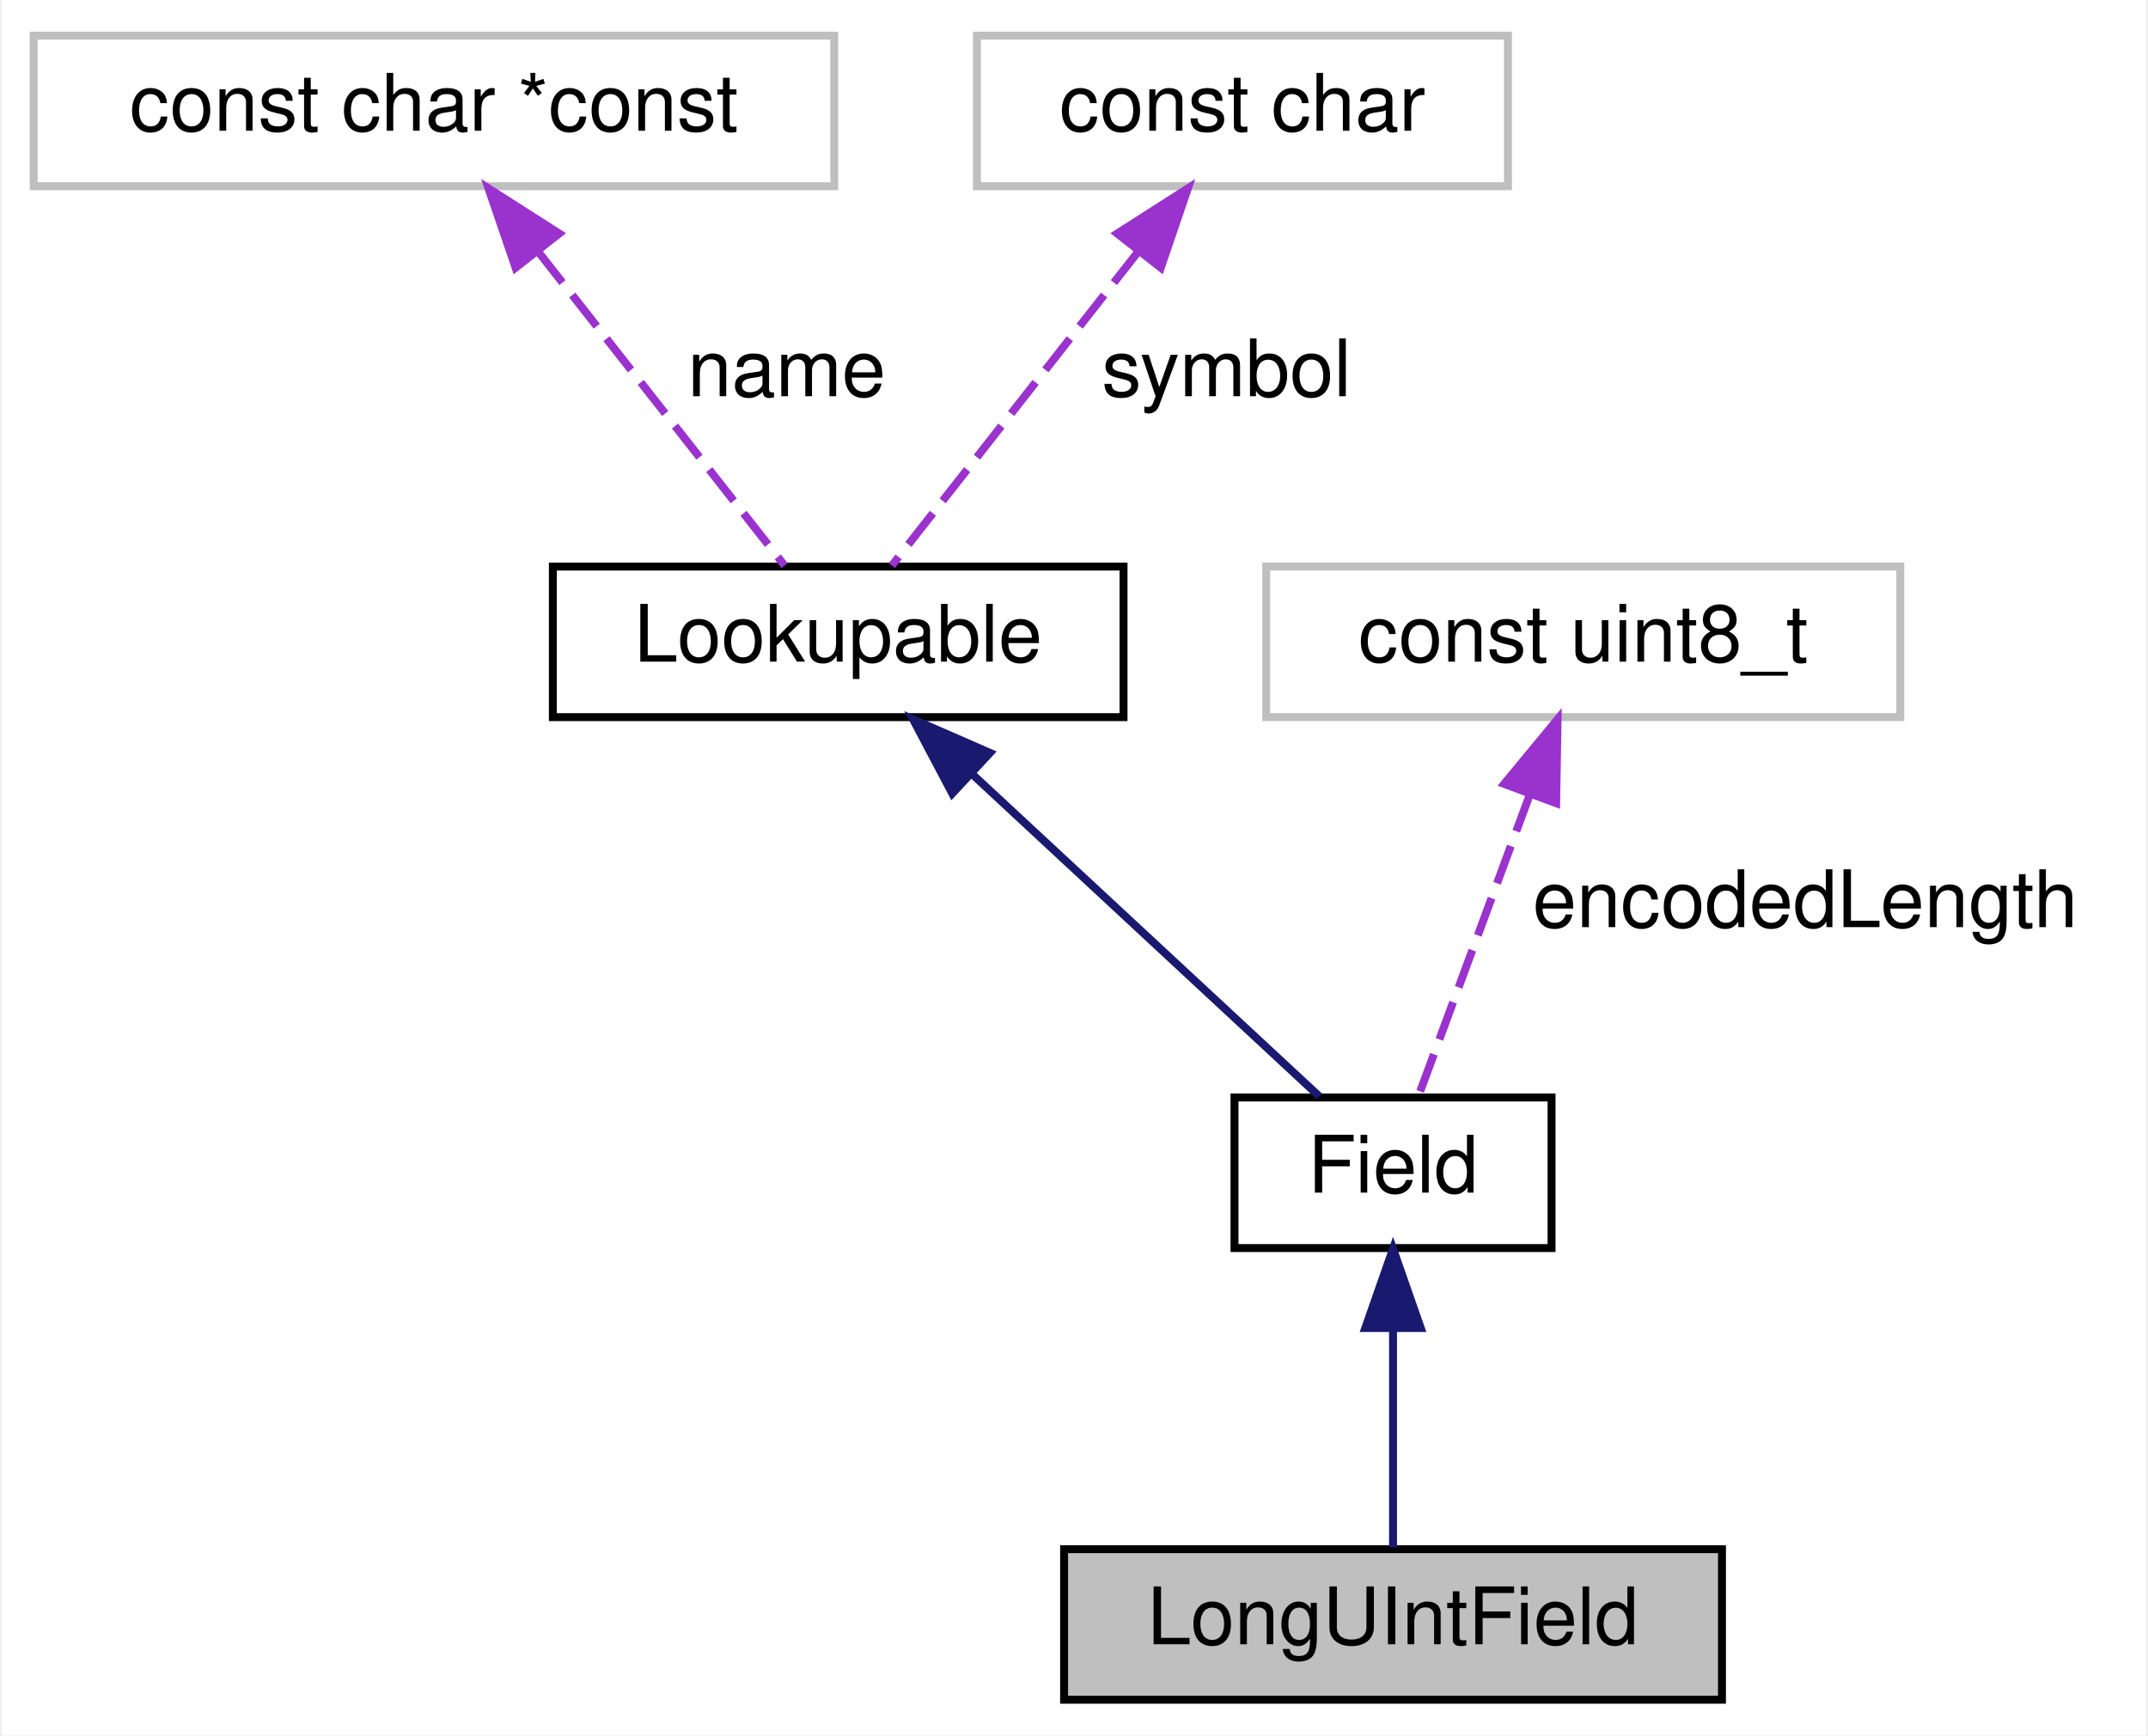
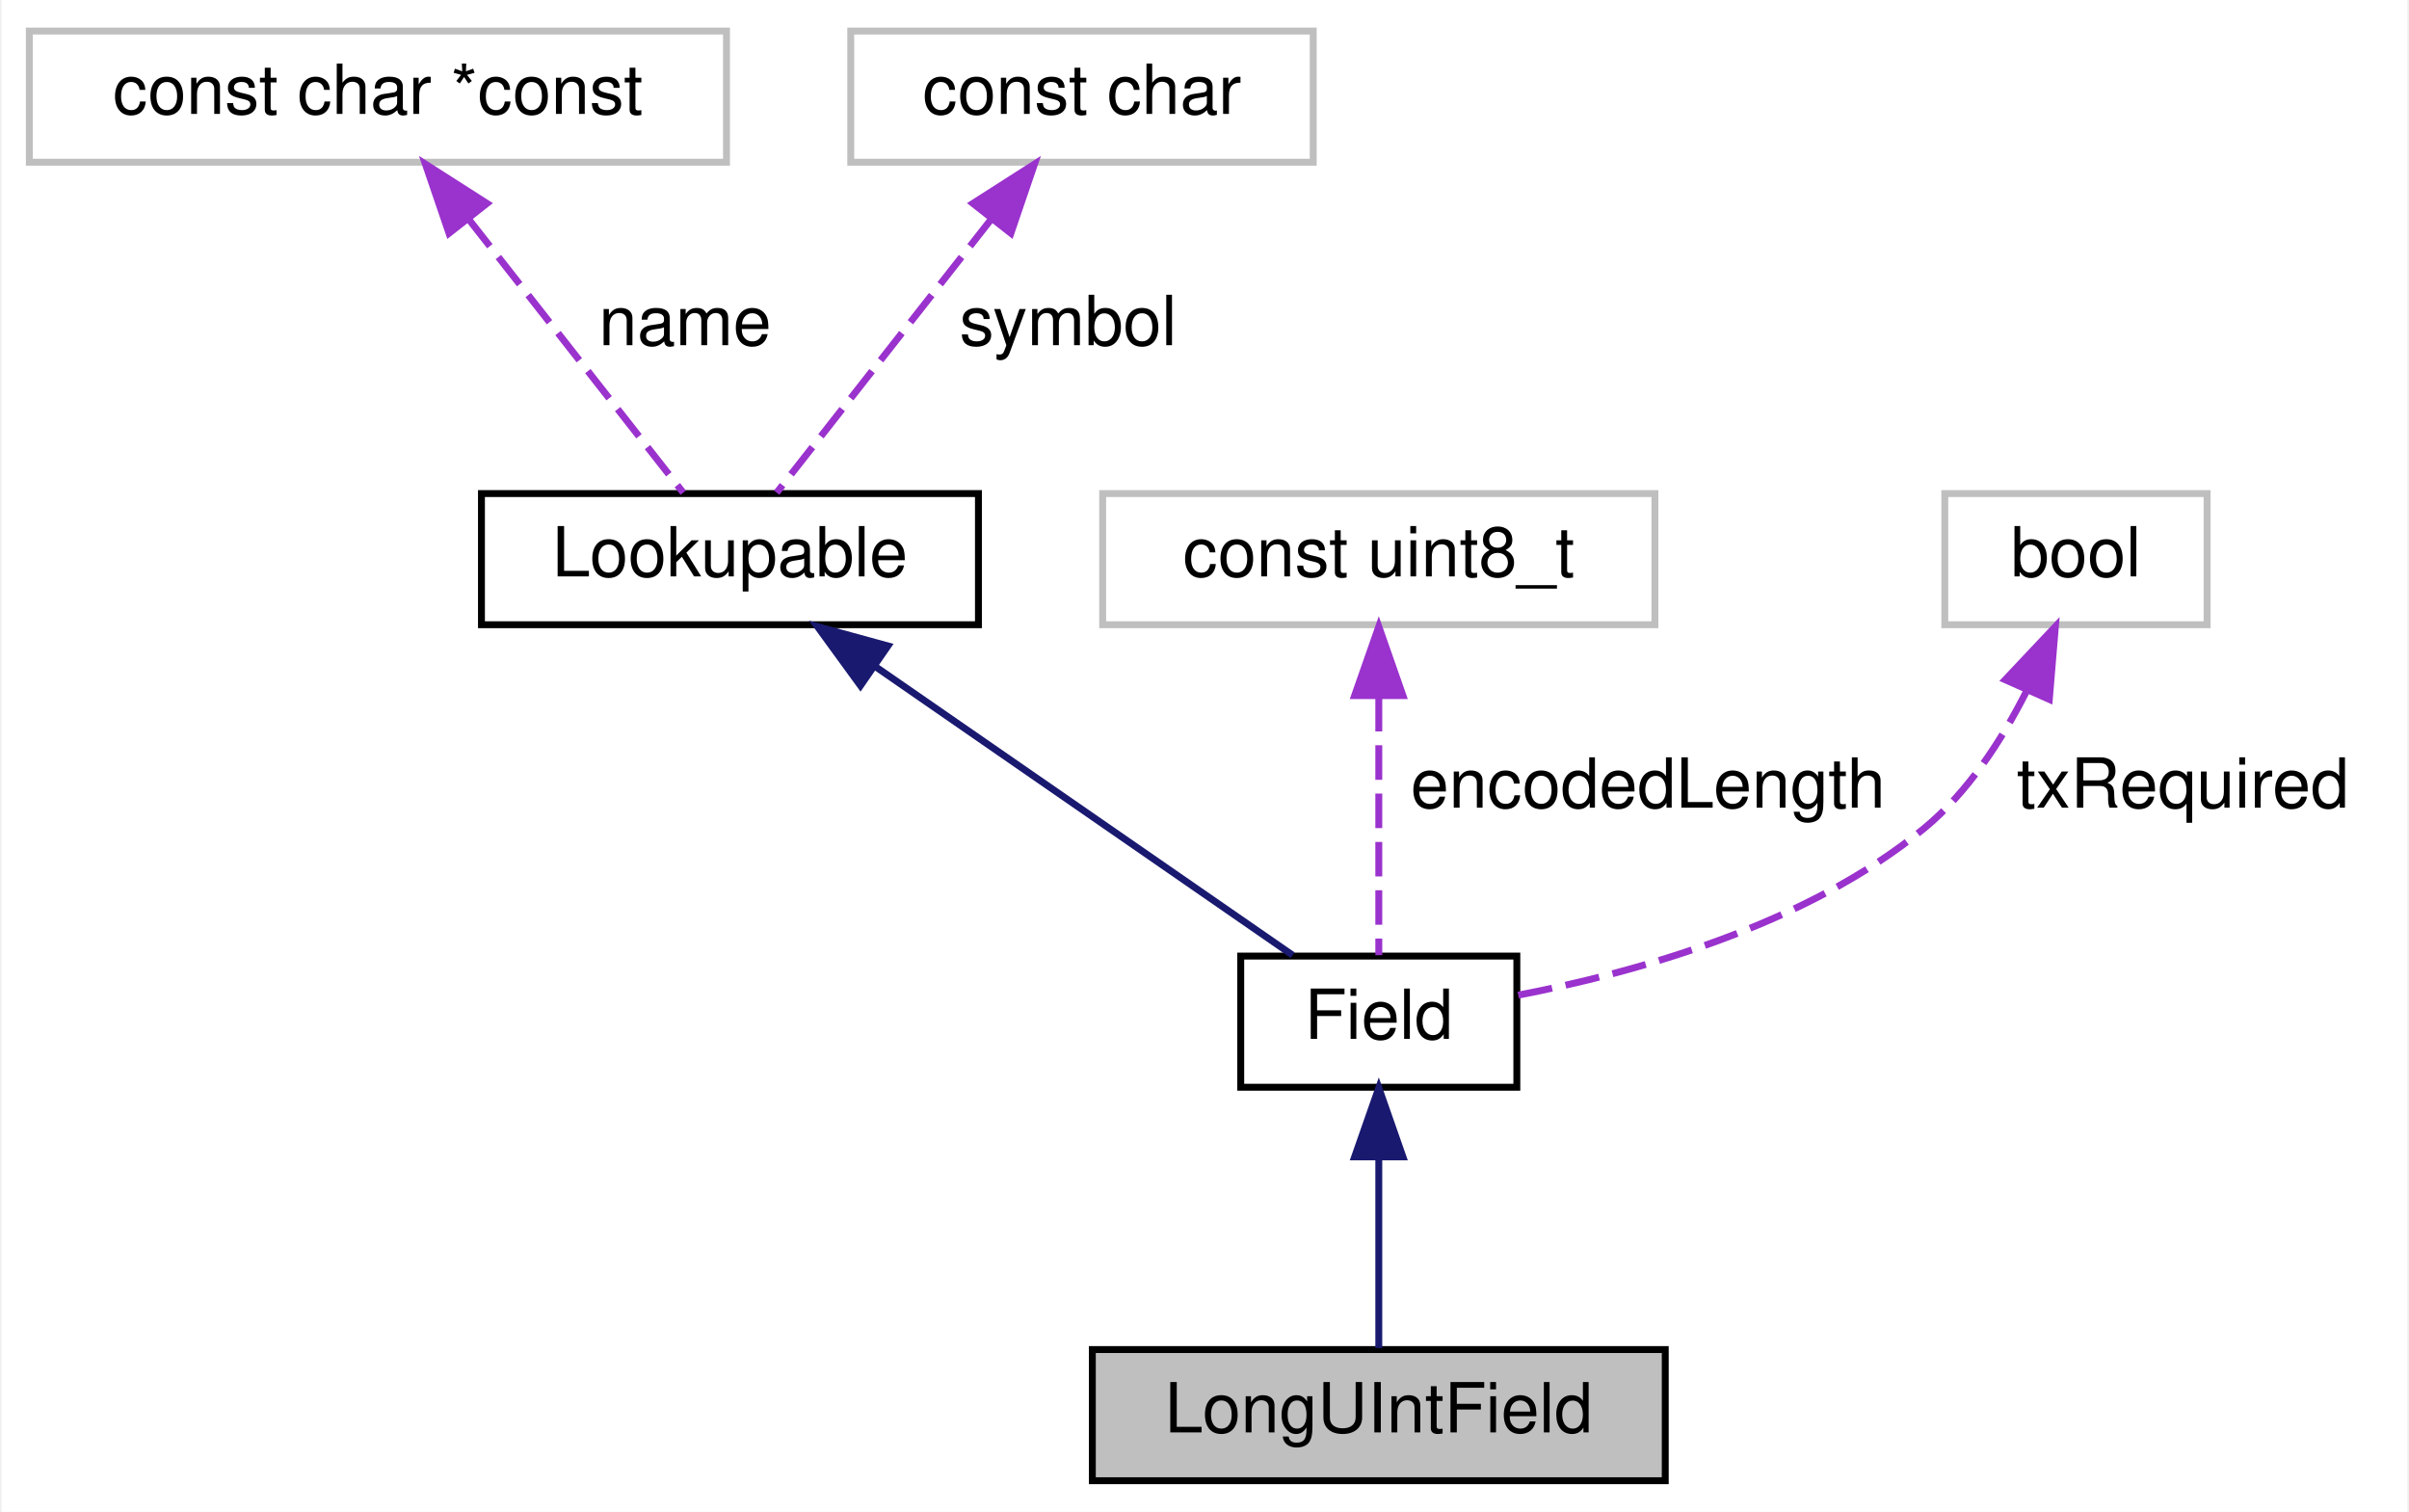
- <svg xmlns="http://www.w3.org/2000/svg" xmlns:xlink="http://www.w3.org/1999/xlink" width="271pt" height="219pt" viewBox="0.00 0.00 270.50 219.00">
+ <svg xmlns="http://www.w3.org/2000/svg" xmlns:xlink="http://www.w3.org/1999/xlink" width="349pt" height="219pt" viewBox="0.00 0.00 348.50 219.00">
  <g id="graph0" class="graph" transform="scale(1 1) rotate(0) translate(4 215)">
-     <polygon fill="white" stroke="transparent" points="-4,4 -4,-215 266.5,-215 266.5,4 -4,4" />
+     <polygon fill="white" stroke="transparent" points="-4,4 -4,-215 344.5,-215 344.5,4 -4,4" />
    <g id="node1" class="node">
      <g id="a_node1">
        <a xlink:title="Fields that contain an unsigned, 4 byte integer.">
-           <polygon fill="#bfbfbf" stroke="black" points="130,-0.5 130,-19.5 213,-19.5 213,-0.5 130,-0.5" />
-           <text text-anchor="middle" x="171.5" y="-7.5" font-family="Helvetica,sans-Serif" font-size="10.00">LongUIntField</text>
+           <polygon fill="#bfbfbf" stroke="black" points="154,-0.5 154,-19.5 237,-19.5 237,-0.5 154,-0.5" />
+           <text text-anchor="middle" x="195.5" y="-7.5" font-family="Helvetica,sans-Serif" font-size="10.00">LongUIntField</text>
        </a>
      </g>
    </g>
    <g id="node2" class="node">
      <g id="a_node2">
        <a xlink:href="class_field.html" target="_top" xlink:title="Class for handling data fields in messages.">
-           <polygon fill="white" stroke="black" points="151.5,-57.5 151.5,-76.5 191.5,-76.5 191.5,-57.5 151.5,-57.5" />
-           <text text-anchor="middle" x="171.5" y="-64.5" font-family="Helvetica,sans-Serif" font-size="10.00">Field</text>
+           <polygon fill="white" stroke="black" points="175.5,-57.5 175.5,-76.5 215.5,-76.5 215.5,-57.5 175.5,-57.5" />
+           <text text-anchor="middle" x="195.5" y="-64.5" font-family="Helvetica,sans-Serif" font-size="10.00">Field</text>
        </a>
      </g>
    </g>
    <g id="edge1" class="edge">
-       <path fill="none" stroke="midnightblue" d="M171.5,-47.12C171.5,-37.82 171.5,-27.06 171.5,-19.71" />
-       <polygon fill="midnightblue" stroke="midnightblue" points="168,-47.41 171.5,-57.41 175,-47.41 168,-47.41" />
+       <path fill="none" stroke="midnightblue" d="M195.5,-47.12C195.5,-37.82 195.5,-27.06 195.5,-19.71" />
+       <polygon fill="midnightblue" stroke="midnightblue" points="192,-47.41 195.5,-57.41 199,-47.41 192,-47.41" />
    </g>
    <g id="node3" class="node">
      <g id="a_node3">
        <a xlink:href="class_lookupable.html" target="_top" xlink:title="Class for fields and devices that can be managed by LookupManager.">
          <polygon fill="white" stroke="black" points="65.5,-124.5 65.5,-143.5 137.5,-143.5 137.5,-124.5 65.5,-124.5" />
          <text text-anchor="middle" x="101.5" y="-131.5" font-family="Helvetica,sans-Serif" font-size="10.00">Lookupable</text>
        </a>
      </g>
    </g>
    <g id="edge2" class="edge">
-       <path fill="none" stroke="midnightblue" d="M118.35,-117.36C132.11,-104.58 151.05,-86.99 162.21,-76.63" />
-       <polygon fill="midnightblue" stroke="midnightblue" points="115.89,-114.86 110.94,-124.23 120.65,-119.99 115.89,-114.86" />
+       <path fill="none" stroke="midnightblue" d="M122.59,-118.42C141.17,-105.57 167.62,-87.28 183.02,-76.63" />
+       <polygon fill="midnightblue" stroke="midnightblue" points="120.41,-115.67 114.18,-124.23 124.39,-121.43 120.41,-115.67" />
    </g>
    <g id="node4" class="node">
      <g id="a_node4">
        <a xlink:title=" ">
          <polygon fill="white" stroke="#bfbfbf" points="0,-191.5 0,-210.5 101,-210.5 101,-191.5 0,-191.5" />
          <text text-anchor="middle" x="50.5" y="-198.5" font-family="Helvetica,sans-Serif" font-size="10.00">const char *const</text>
        </a>
      </g>
    </g>
    <g id="edge3" class="edge">
      <path fill="none" stroke="#9a32cd" stroke-dasharray="5,2" d="M63.63,-183.27C73.57,-170.6 86.83,-153.7 94.73,-143.63" />
      <polygon fill="#9a32cd" stroke="#9a32cd" points="60.8,-181.21 57.38,-191.23 66.3,-185.53 60.8,-181.21" />
      <text text-anchor="middle" x="95" y="-165" font-family="Helvetica,sans-Serif" font-size="10.00"> name</text>
    </g>
    <g id="node5" class="node">
      <g id="a_node5">
        <a xlink:title=" ">
          <polygon fill="white" stroke="#bfbfbf" points="119,-191.5 119,-210.5 186,-210.5 186,-191.5 119,-191.5" />
          <text text-anchor="middle" x="152.5" y="-198.5" font-family="Helvetica,sans-Serif" font-size="10.00">const char</text>
        </a>
      </g>
    </g>
    <g id="edge4" class="edge">
      <path fill="none" stroke="#9a32cd" stroke-dasharray="5,2" d="M139.37,-183.27C129.43,-170.6 116.17,-153.7 108.27,-143.63" />
      <polygon fill="#9a32cd" stroke="#9a32cd" points="136.7,-185.53 145.62,-191.23 142.2,-181.21 136.7,-185.53" />
      <text text-anchor="middle" x="150.5" y="-165" font-family="Helvetica,sans-Serif" font-size="10.00"> symbol</text>
    </g>
    <g id="node6" class="node">
      <g id="a_node6">
        <a xlink:title=" ">
          <polygon fill="white" stroke="#bfbfbf" points="155.5,-124.5 155.5,-143.5 235.5,-143.5 235.5,-124.5 155.5,-124.5" />
          <text text-anchor="middle" x="195.5" y="-131.5" font-family="Helvetica,sans-Serif" font-size="10.00">const uint8_t</text>
        </a>
      </g>
    </g>
    <g id="edge5" class="edge">
-       <path fill="none" stroke="#9a32cd" stroke-dasharray="5,2" d="M188.78,-114.79C184.17,-102.31 178.26,-86.31 174.69,-76.63" />
-       <polygon fill="#9a32cd" stroke="#9a32cd" points="185.52,-116.07 192.26,-124.23 192.08,-113.64 185.52,-116.07" />
-       <text text-anchor="middle" x="223.5" y="-98" font-family="Helvetica,sans-Serif" font-size="10.00"> encodedLength</text>
+       <path fill="none" stroke="#9a32cd" stroke-dasharray="5,2" d="M195.5,-114.04C195.5,-101.67 195.5,-86.12 195.5,-76.63" />
+       <polygon fill="#9a32cd" stroke="#9a32cd" points="192,-114.23 195.5,-124.23 199,-114.23 192,-114.23" />
+       <text text-anchor="middle" x="234.5" y="-98" font-family="Helvetica,sans-Serif" font-size="10.00"> encodedLength</text>
+     </g>
+     <g id="node7" class="node">
+       <g id="a_node7">
+         <a xlink:title=" ">
+           <polygon fill="white" stroke="#bfbfbf" points="277.5,-124.5 277.5,-143.5 315.5,-143.5 315.5,-124.5 277.5,-124.5" />
+           <text text-anchor="middle" x="296.5" y="-131.5" font-family="Helvetica,sans-Serif" font-size="10.00">bool</text>
+         </a>
+       </g>
+     </g>
+     <g id="edge6" class="edge">
+       <path fill="none" stroke="#9a32cd" stroke-dasharray="5,2" d="M289.27,-114.73C285.73,-107.74 280.83,-100.2 274.5,-95 257.48,-81.02 232.82,-74.12 215.59,-70.82" />
+       <polygon fill="#9a32cd" stroke="#9a32cd" points="286.25,-116.53 293.52,-124.24 292.64,-113.68 286.25,-116.53" />
+       <text text-anchor="middle" x="312" y="-98" font-family="Helvetica,sans-Serif" font-size="10.00"> txRequired</text>
    </g>
  </g>
</svg>
